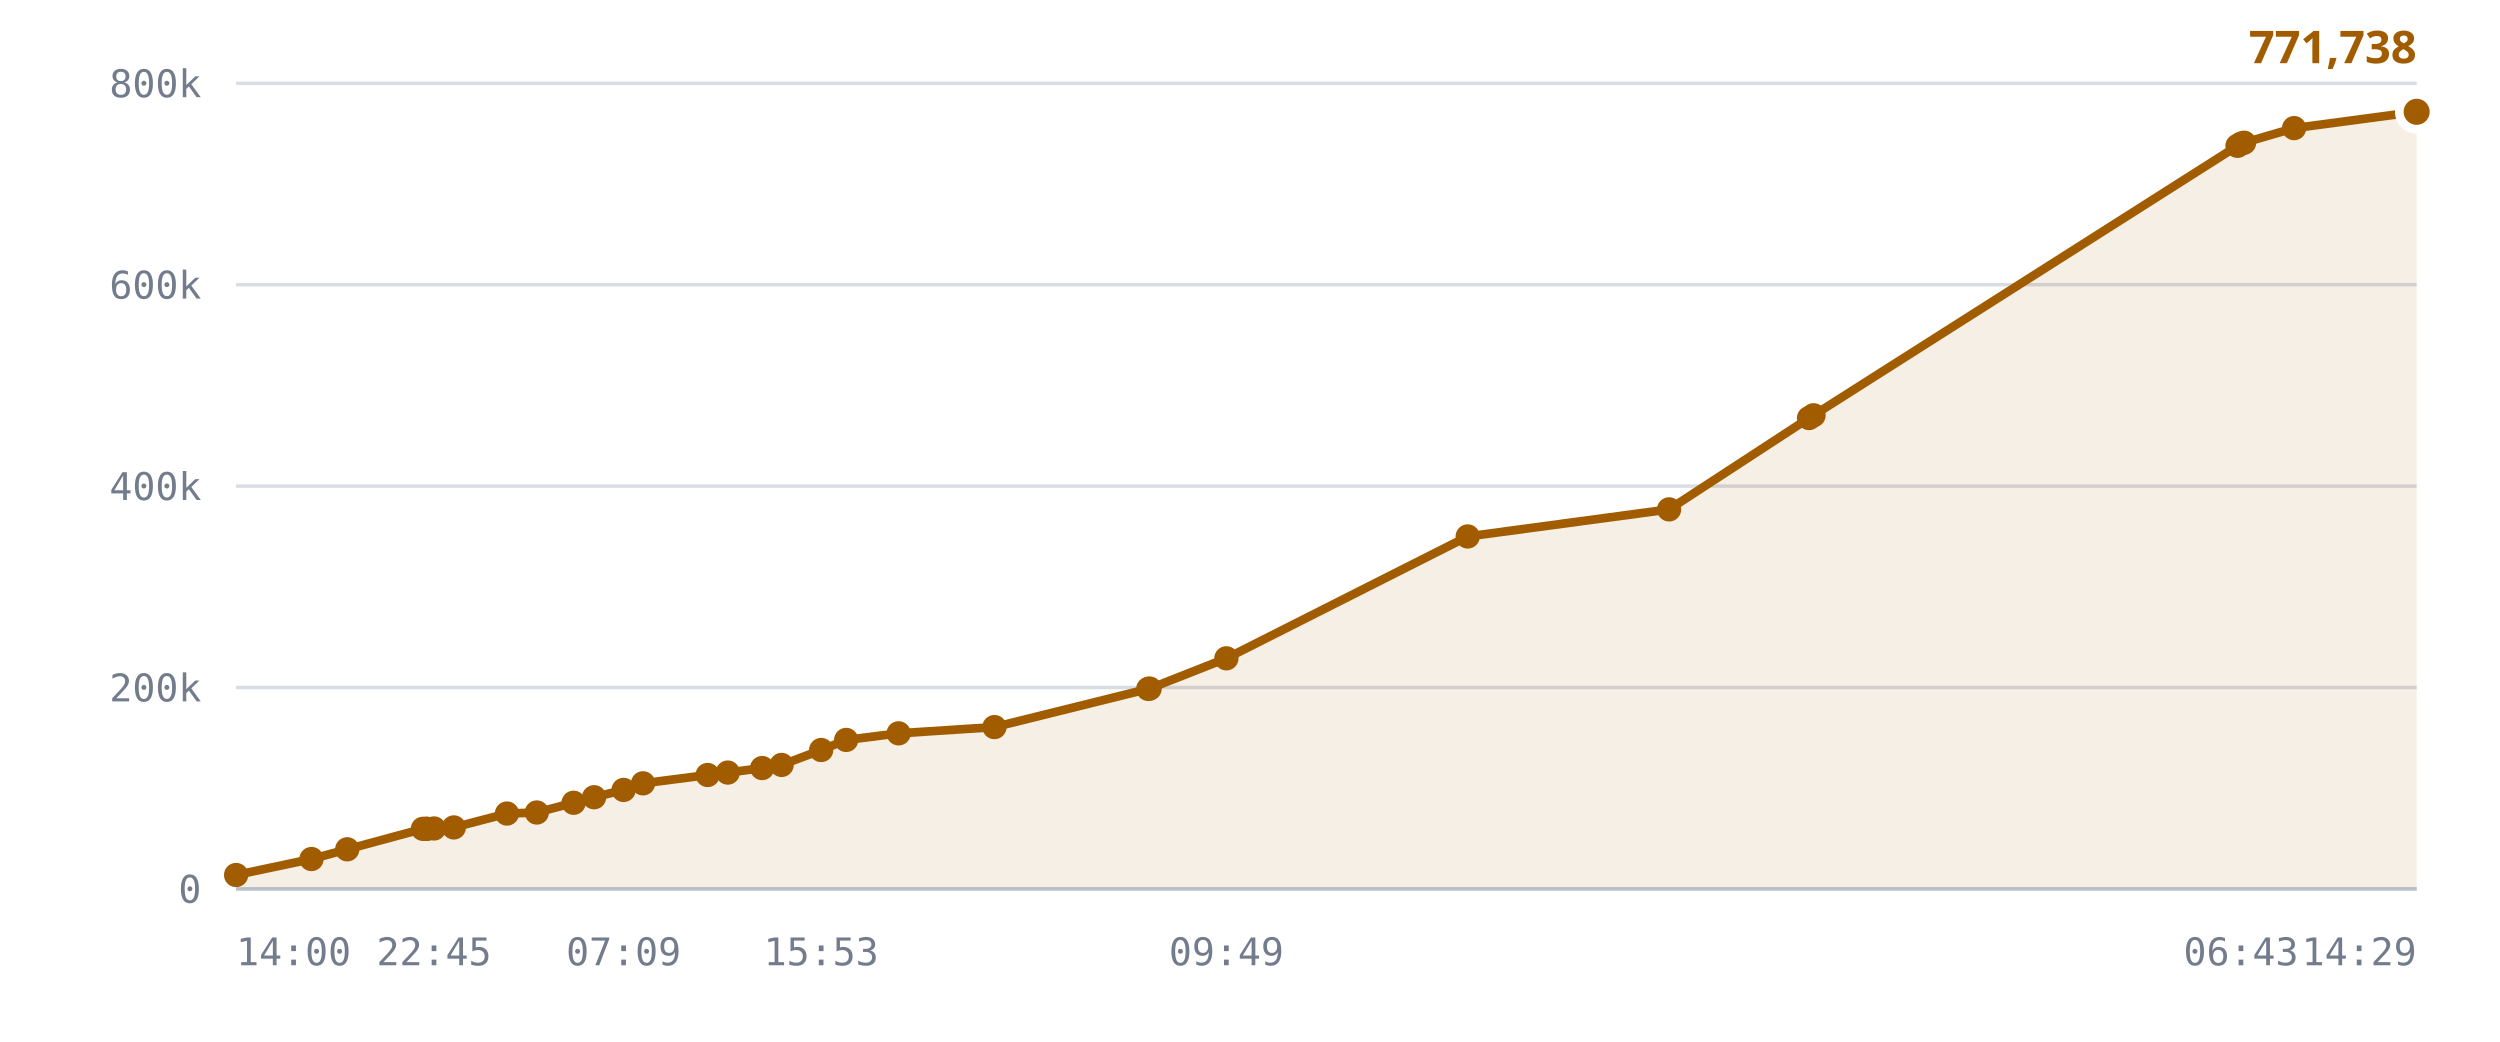
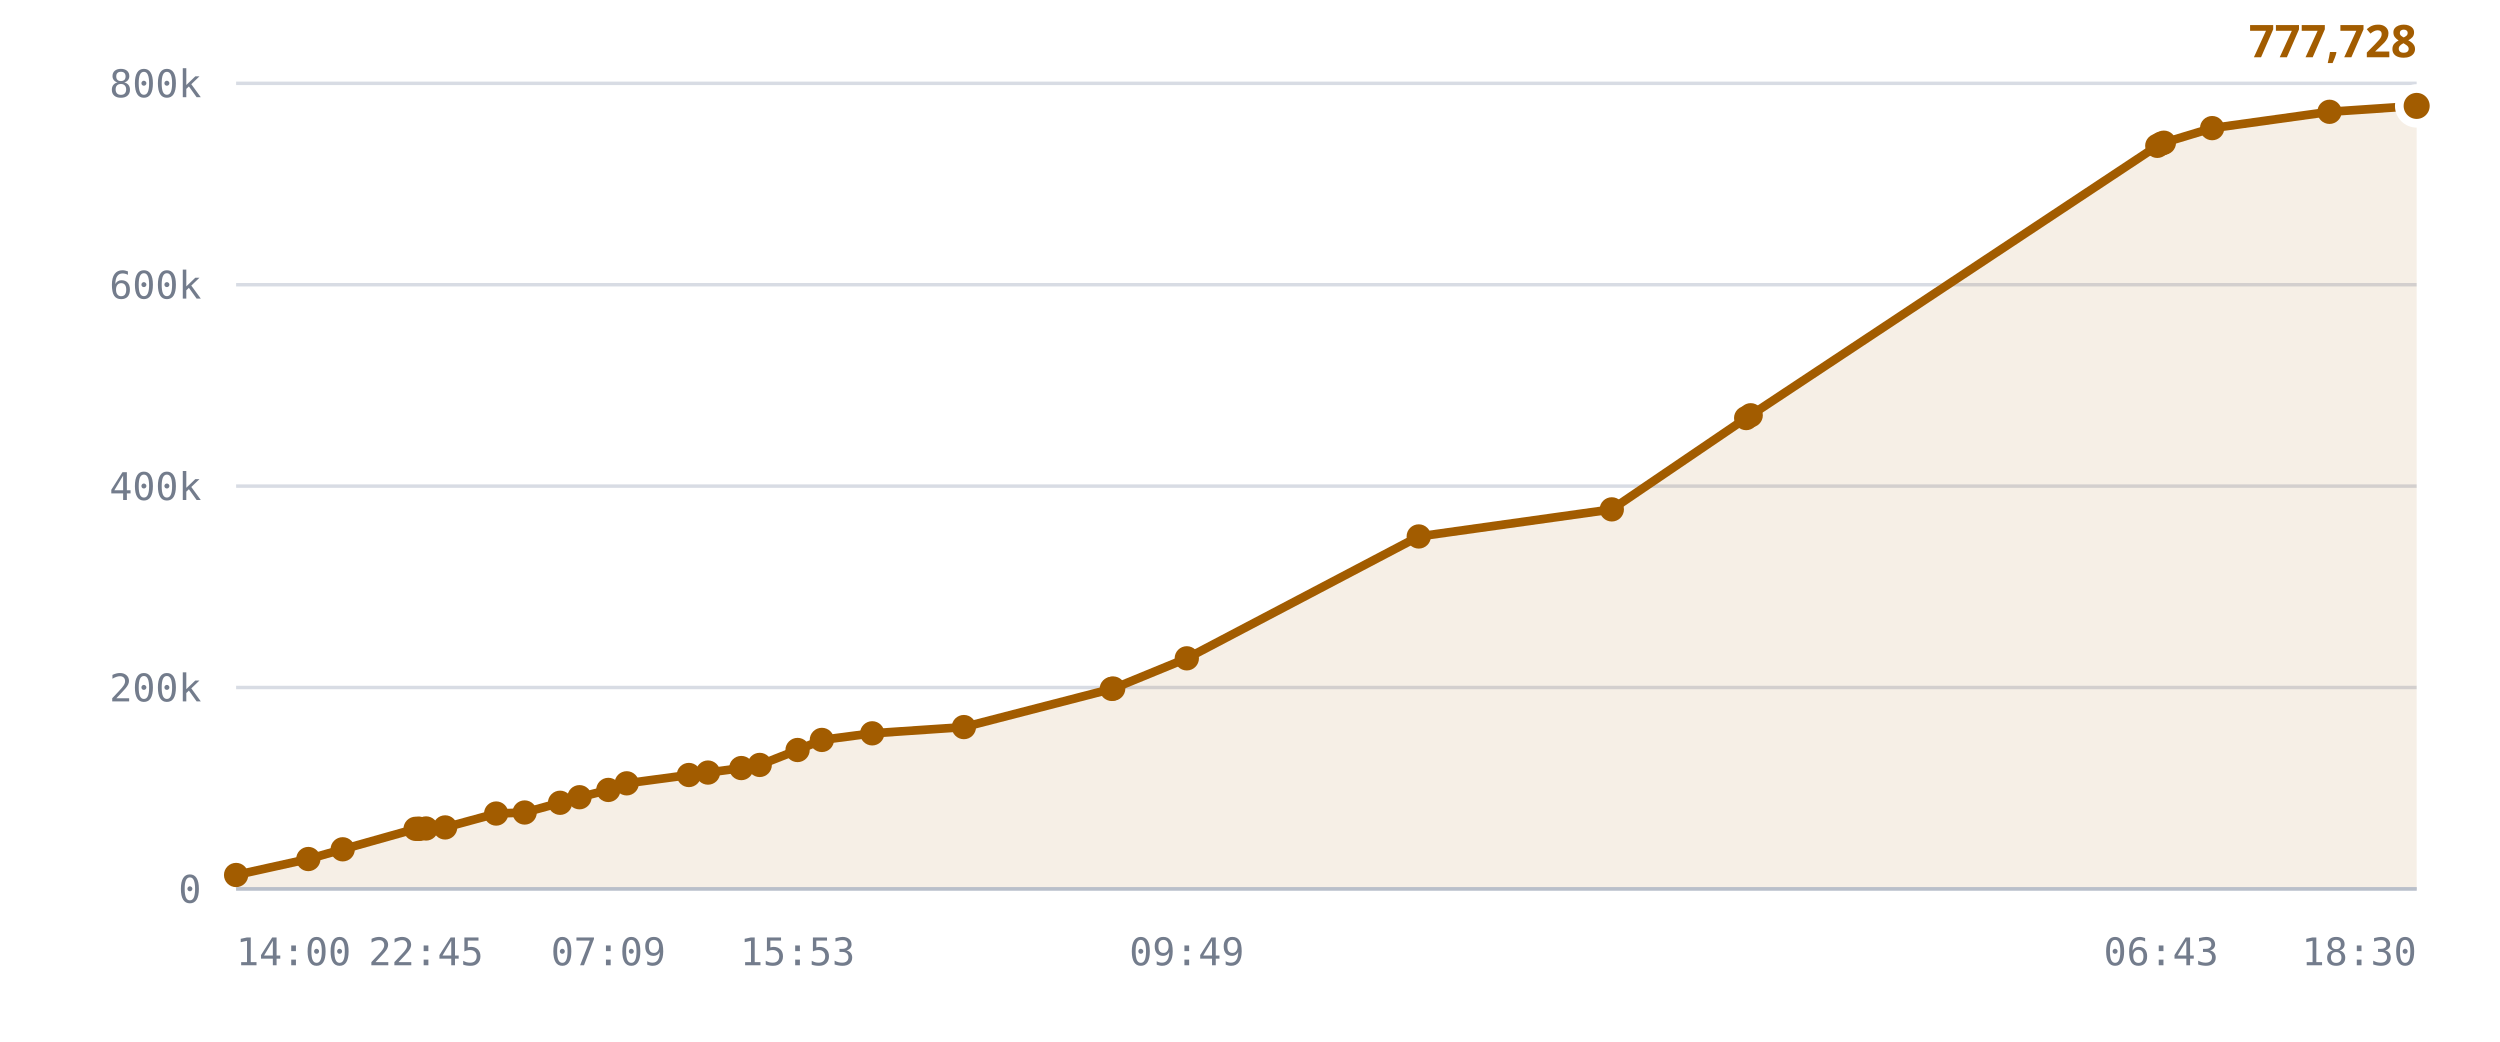
<svg xmlns="http://www.w3.org/2000/svg" viewBox="0 0 720 300" role="img" aria-label="Published DID profiles, sharded namespace">
  <style>
    .grid      { stroke: var(--chart-grid, #d8dce4); stroke-width: 1; }
    .cap       { stroke: var(--chart-cap, #9a2b22); stroke-width: 1.5; stroke-dasharray: 5 4; }
    .cap-label { fill: var(--chart-cap, #9a2b22); font: 600 11px Archivo, system-ui, sans-serif; letter-spacing: .04em; }
    .tick      { fill: var(--chart-muted, #737c8c); font: 500 11px "IBM Plex Mono", ui-monospace, monospace; }
    .tick-y    { text-anchor: end; }
    .tick-x    { text-anchor: middle; }
    .series    { fill: none; stroke: var(--chart-line, #a25c00); stroke-width: 2.5; stroke-linejoin: round; stroke-linecap: round; }
    .fill      { fill: var(--chart-fill, rgba(162,92,0,.10)); stroke: none; }
    .dot       { fill: var(--chart-line, #a25c00); }
    .dot-last  { stroke: var(--chart-bg, #fff); stroke-width: 2.5; }
    .end-label { fill: var(--chart-line, #a25c00); font: 700 13px Archivo, system-ui, sans-serif; }
    .axis      { stroke: var(--chart-axis, #b9bfca); stroke-width: 1; }
  </style>
  <line x1="68" y1="256.0" x2="696" y2="256.0" class="grid" />
  <text x="58" y="260.0" class="tick tick-y">0</text>
  <line x1="68" y1="198.0" x2="696" y2="198.0" class="grid" />
  <text x="58" y="202.0" class="tick tick-y">200k</text>
  <line x1="68" y1="140.0" x2="696" y2="140.0" class="grid" />
  <text x="58" y="144.0" class="tick tick-y">400k</text>
  <line x1="68" y1="82.0" x2="696" y2="82.0" class="grid" />
  <text x="58" y="86.0" class="tick tick-y">600k</text>
  <line x1="68" y1="24.0" x2="696" y2="24.0" class="grid" />
  <text x="58" y="28.0" class="tick tick-y">800k</text>
-   <path d="M68.0,252.0 L89.7,247.4 L100.0,244.6 L121.8,238.7 L122.7,238.7 L123.0,238.7 L125.0,238.6 L130.7,238.3 L146.0,234.3 L154.6,234.0 L165.2,231.2 L171.1,229.6 L179.6,227.5 L185.2,225.6 L203.8,223.2 L209.6,222.5 L219.5,221.2 L225.1,220.3 L236.5,216.0 L243.7,213.1 L258.8,211.2 L286.4,209.4 L330.7,198.4 L331.1,198.3 L353.2,189.6 L422.7,154.5 L480.7,146.7 L521.0,120.4 L522.3,119.6 L644.4,42.0 L645.4,41.4 L646.3,41.1 L660.7,36.9 L696.0,32.2 L696.0,256.0 L68.0,256.0 Z" class="fill" />
-   <path d="M68.0,252.0 L89.7,247.4 L100.0,244.6 L121.8,238.7 L122.7,238.7 L123.0,238.7 L125.0,238.6 L130.7,238.3 L146.0,234.3 L154.6,234.0 L165.2,231.2 L171.1,229.6 L179.6,227.5 L185.2,225.6 L203.8,223.2 L209.6,222.5 L219.5,221.2 L225.1,220.3 L236.5,216.0 L243.7,213.1 L258.8,211.2 L286.4,209.4 L330.7,198.4 L331.1,198.3 L353.2,189.6 L422.7,154.5 L480.7,146.7 L521.0,120.4 L522.3,119.6 L644.4,42.0 L645.4,41.4 L646.3,41.1 L660.7,36.9 L696.0,32.2" class="series" />
+   <path d="M68.0,252.0 L88.8,247.4 L98.7,244.6 L119.7,238.7 L120.5,238.7 L120.8,238.7 L122.7,238.6 L128.2,238.3 L142.9,234.3 L151.1,234.0 L161.3,231.2 L166.9,229.6 L175.2,227.5 L180.5,225.6 L198.4,223.2 L203.9,222.5 L213.5,221.2 L218.8,220.3 L229.7,216.0 L236.7,213.1 L251.2,211.2 L277.6,209.4 L320.2,198.4 L320.6,198.3 L341.8,189.6 L408.6,154.5 L464.2,146.7 L502.9,120.4 L504.2,119.6 L621.3,42.0 L622.4,41.4 L623.2,41.1 L637.1,36.9 L670.9,32.2 L696.0,30.5 L696.0,256.0 L68.0,256.0 Z" class="fill" />
+   <path d="M68.0,252.0 L88.8,247.4 L98.7,244.6 L119.7,238.7 L120.5,238.7 L120.8,238.7 L122.7,238.6 L128.2,238.3 L142.9,234.3 L151.1,234.0 L161.3,231.2 L166.9,229.6 L175.2,227.5 L180.5,225.6 L198.4,223.2 L203.9,222.5 L213.5,221.2 L218.8,220.3 L229.7,216.0 L236.7,213.1 L251.2,211.2 L277.6,209.4 L320.2,198.4 L320.6,198.3 L341.8,189.6 L408.6,154.5 L464.2,146.7 L502.9,120.4 L504.2,119.6 L621.3,42.0 L622.4,41.4 L623.2,41.1 L637.1,36.9 L670.9,32.2 L696.0,30.5" class="series" />
  <circle cx="68.0" cy="252.0" r="3.5" class="dot" />
-   <circle cx="89.7" cy="247.4" r="3.5" class="dot" />
-   <circle cx="100.0" cy="244.6" r="3.5" class="dot" />
-   <circle cx="121.8" cy="238.7" r="3.5" class="dot" />
-   <circle cx="122.7" cy="238.7" r="3.5" class="dot" />
-   <circle cx="123.0" cy="238.7" r="3.5" class="dot" />
-   <circle cx="125.0" cy="238.6" r="3.5" class="dot" />
-   <circle cx="130.7" cy="238.3" r="3.5" class="dot" />
-   <circle cx="146.0" cy="234.3" r="3.5" class="dot" />
-   <circle cx="154.6" cy="234.0" r="3.5" class="dot" />
-   <circle cx="165.2" cy="231.2" r="3.5" class="dot" />
-   <circle cx="171.1" cy="229.6" r="3.5" class="dot" />
-   <circle cx="179.6" cy="227.5" r="3.5" class="dot" />
-   <circle cx="185.2" cy="225.6" r="3.5" class="dot" />
-   <circle cx="203.8" cy="223.2" r="3.5" class="dot" />
-   <circle cx="209.6" cy="222.5" r="3.5" class="dot" />
-   <circle cx="219.5" cy="221.2" r="3.5" class="dot" />
-   <circle cx="225.1" cy="220.3" r="3.5" class="dot" />
-   <circle cx="236.5" cy="216.0" r="3.5" class="dot" />
-   <circle cx="243.7" cy="213.1" r="3.5" class="dot" />
-   <circle cx="258.8" cy="211.2" r="3.5" class="dot" />
-   <circle cx="286.4" cy="209.4" r="3.5" class="dot" />
-   <circle cx="330.7" cy="198.4" r="3.5" class="dot" />
-   <circle cx="331.1" cy="198.3" r="3.5" class="dot" />
-   <circle cx="353.2" cy="189.6" r="3.5" class="dot" />
-   <circle cx="422.7" cy="154.5" r="3.5" class="dot" />
-   <circle cx="480.7" cy="146.7" r="3.5" class="dot" />
-   <circle cx="521.0" cy="120.4" r="3.5" class="dot" />
-   <circle cx="522.3" cy="119.6" r="3.5" class="dot" />
-   <circle cx="644.4" cy="42.0" r="3.5" class="dot" />
-   <circle cx="645.4" cy="41.4" r="3.5" class="dot" />
-   <circle cx="646.3" cy="41.1" r="3.5" class="dot" />
-   <circle cx="660.7" cy="36.9" r="3.5" class="dot" />
-   <circle cx="696.0" cy="32.2" r="5" class="dot dot-last" />
-   <text x="696.0" y="18.2" class="end-label" text-anchor="end">771,738</text>
+   <circle cx="88.8" cy="247.4" r="3.5" class="dot" />
+   <circle cx="98.7" cy="244.6" r="3.5" class="dot" />
+   <circle cx="119.7" cy="238.7" r="3.5" class="dot" />
+   <circle cx="120.5" cy="238.7" r="3.5" class="dot" />
+   <circle cx="120.8" cy="238.7" r="3.5" class="dot" />
+   <circle cx="122.7" cy="238.6" r="3.5" class="dot" />
+   <circle cx="128.2" cy="238.3" r="3.5" class="dot" />
+   <circle cx="142.9" cy="234.3" r="3.5" class="dot" />
+   <circle cx="151.1" cy="234.0" r="3.5" class="dot" />
+   <circle cx="161.3" cy="231.2" r="3.5" class="dot" />
+   <circle cx="166.9" cy="229.6" r="3.5" class="dot" />
+   <circle cx="175.2" cy="227.5" r="3.5" class="dot" />
+   <circle cx="180.5" cy="225.6" r="3.5" class="dot" />
+   <circle cx="198.4" cy="223.2" r="3.5" class="dot" />
+   <circle cx="203.9" cy="222.5" r="3.5" class="dot" />
+   <circle cx="213.5" cy="221.2" r="3.5" class="dot" />
+   <circle cx="218.8" cy="220.3" r="3.5" class="dot" />
+   <circle cx="229.7" cy="216.0" r="3.5" class="dot" />
+   <circle cx="236.7" cy="213.1" r="3.5" class="dot" />
+   <circle cx="251.2" cy="211.2" r="3.5" class="dot" />
+   <circle cx="277.6" cy="209.4" r="3.5" class="dot" />
+   <circle cx="320.2" cy="198.4" r="3.5" class="dot" />
+   <circle cx="320.6" cy="198.3" r="3.5" class="dot" />
+   <circle cx="341.8" cy="189.6" r="3.5" class="dot" />
+   <circle cx="408.6" cy="154.5" r="3.5" class="dot" />
+   <circle cx="464.2" cy="146.7" r="3.5" class="dot" />
+   <circle cx="502.9" cy="120.4" r="3.5" class="dot" />
+   <circle cx="504.2" cy="119.6" r="3.5" class="dot" />
+   <circle cx="621.3" cy="42.0" r="3.5" class="dot" />
+   <circle cx="622.4" cy="41.4" r="3.5" class="dot" />
+   <circle cx="623.2" cy="41.1" r="3.5" class="dot" />
+   <circle cx="637.1" cy="36.9" r="3.5" class="dot" />
+   <circle cx="670.9" cy="32.2" r="3.5" class="dot" />
+   <circle cx="696.0" cy="30.5" r="5" class="dot dot-last" />
+   <text x="696.0" y="16.5" class="end-label" text-anchor="end">777,728</text>
  <line x1="68" y1="256" x2="696" y2="256" class="axis" />
  <text x="68.0" y="278" class="tick" text-anchor="start">14:00</text>
-   <text x="125.0" y="278" class="tick" text-anchor="middle">22:45</text>
-   <text x="179.6" y="278" class="tick" text-anchor="middle">07:09</text>
-   <text x="236.5" y="278" class="tick" text-anchor="middle">15:53</text>
-   <text x="353.2" y="278" class="tick" text-anchor="middle">09:49</text>
-   <text x="645.4" y="278" class="tick" text-anchor="middle">06:43</text>
-   <text x="696.0" y="278" class="tick" text-anchor="end">14:29</text>
+   <text x="122.7" y="278" class="tick" text-anchor="middle">22:45</text>
+   <text x="175.2" y="278" class="tick" text-anchor="middle">07:09</text>
+   <text x="229.7" y="278" class="tick" text-anchor="middle">15:53</text>
+   <text x="341.8" y="278" class="tick" text-anchor="middle">09:49</text>
+   <text x="622.4" y="278" class="tick" text-anchor="middle">06:43</text>
+   <text x="696.0" y="278" class="tick" text-anchor="end">18:30</text>
</svg>
